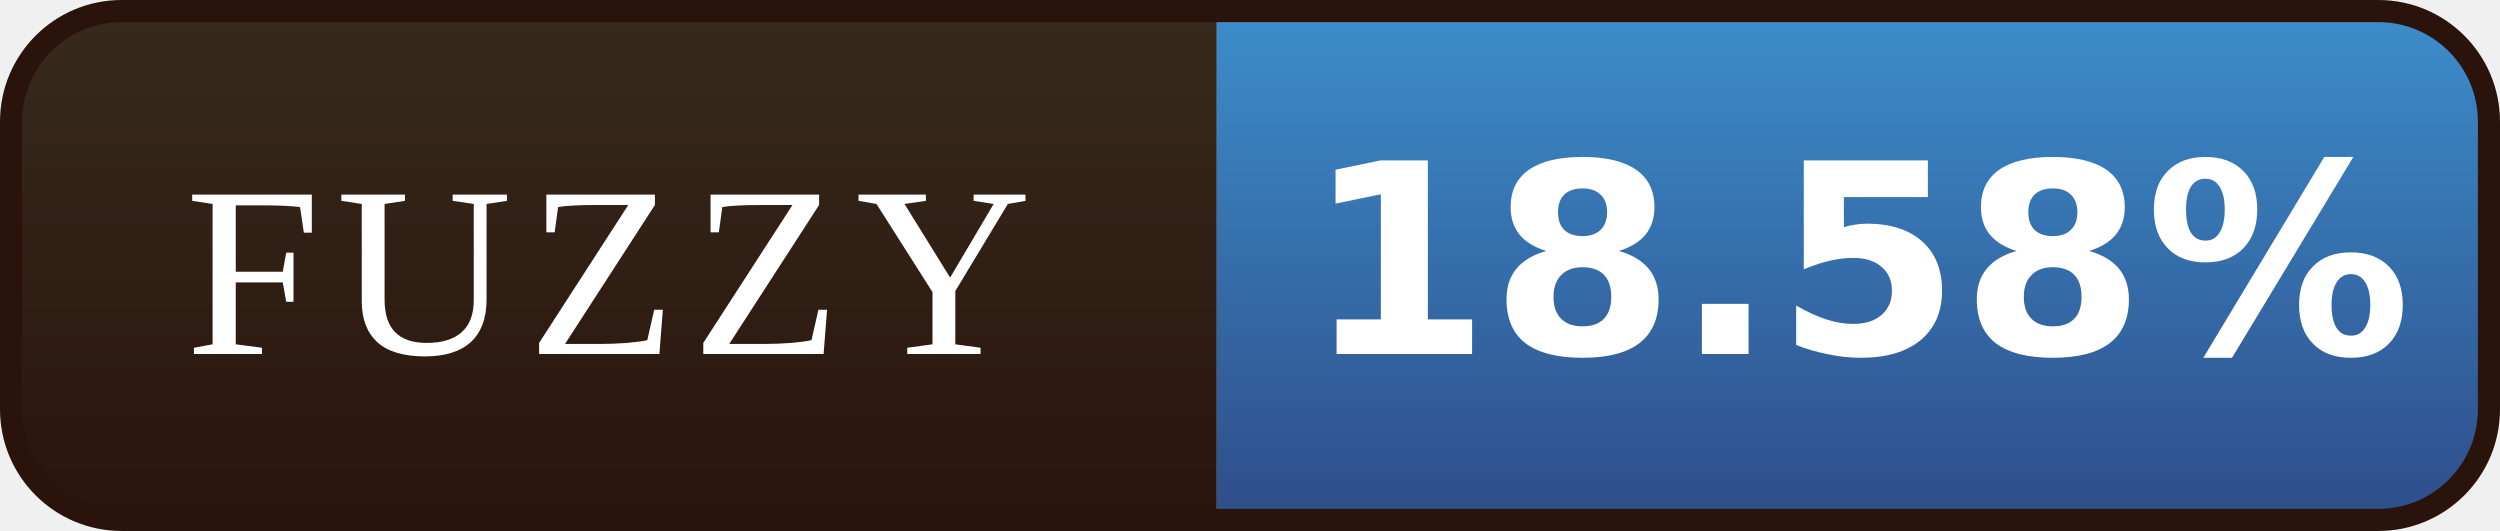
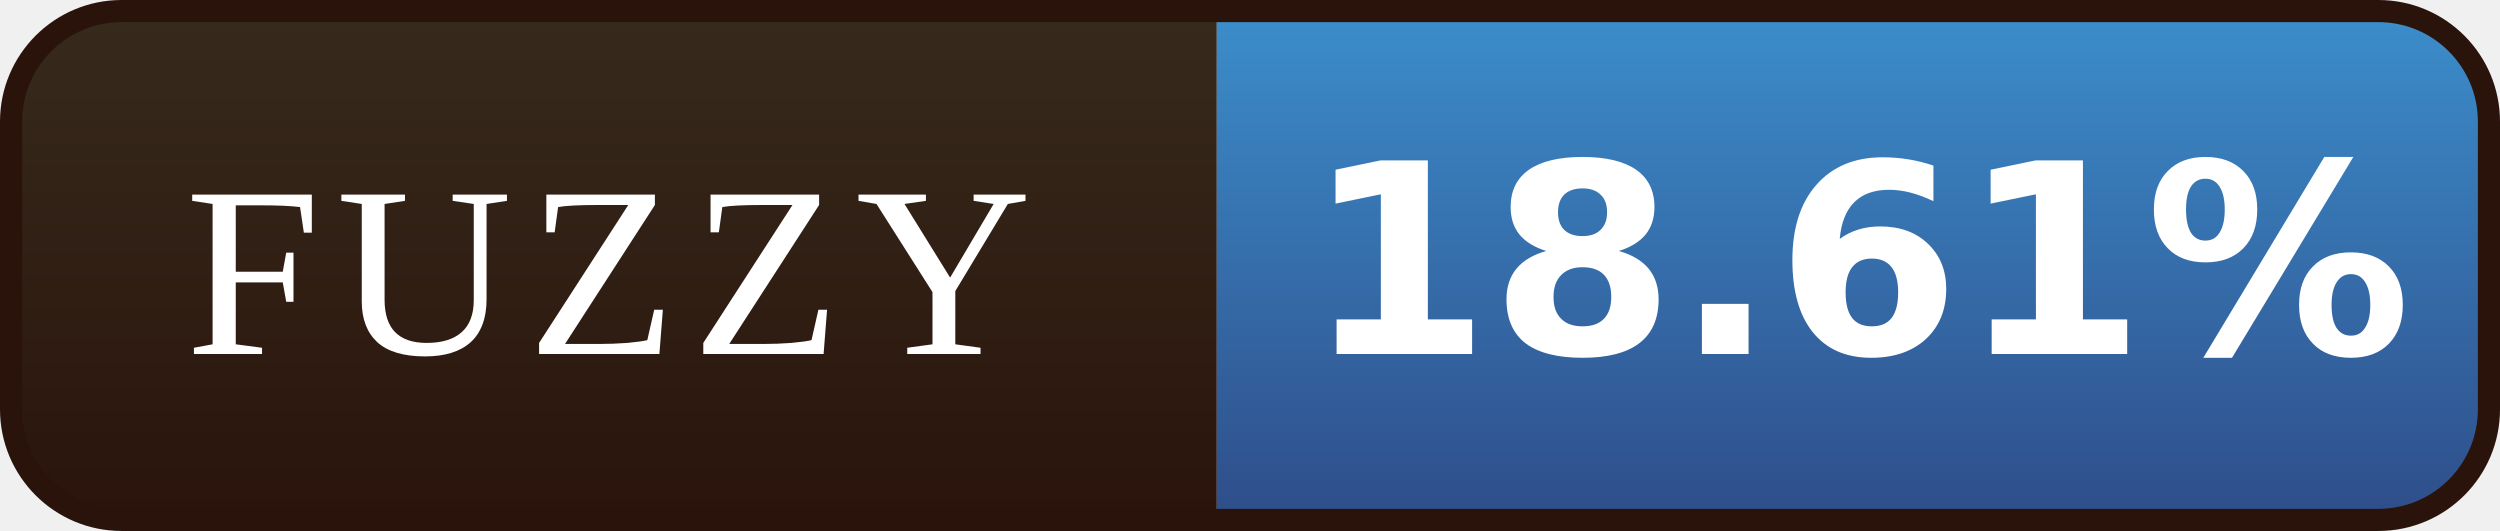
- <svg xmlns="http://www.w3.org/2000/svg" width="113" height="24" viewBox="0 0 113 24" role="img" aria-label="FUZZY: 18.58%">
+ <svg xmlns="http://www.w3.org/2000/svg" width="113" height="24" viewBox="0 0 113 24" role="img" aria-label="FUZZY: 18.61%">
  <defs>
    <linearGradient id="l" x1="0" y1="0" x2="0" y2="1">
      <stop offset="0" stop-color="#372B1D" />
      <stop offset="1" stop-color="#2A130B" />
    </linearGradient>
    <linearGradient id="v" x1="0" y1="0" x2="0" y2="1">
      <stop offset="0" stop-color="#3C8FCD" />
      <stop offset="1" stop-color="#2E4C88" />
    </linearGradient>
    <clipPath id="r">
      <rect x="0.5" y="0.5" width="112" height="23" rx="5" />
    </clipPath>
  </defs>
  <g clip-path="url(#r)">
    <rect width="55" height="24" fill="url(#l)" />
    <rect x="55" width="58" height="24" fill="url(#v)" />
  </g>
  <rect x="0.5" y="0.5" width="112" height="23" rx="5" fill="none" stroke="#2A130B" />
  <g font-family="Georgia,'Times New Roman',serif" font-size="11" letter-spacing="0.7" fill="#FFFFFF" text-anchor="middle">
    <text x="27.5" y="16">FUZZY</text>
  </g>
  <g font-family="Verdana,'DejaVu Sans',sans-serif" font-size="12" font-weight="bold" fill="#FFFFFF" text-anchor="middle">
-     <text x="84.0" y="16">18.58%</text>
+     <text x="84.0" y="16">18.61%</text>
  </g>
</svg>
